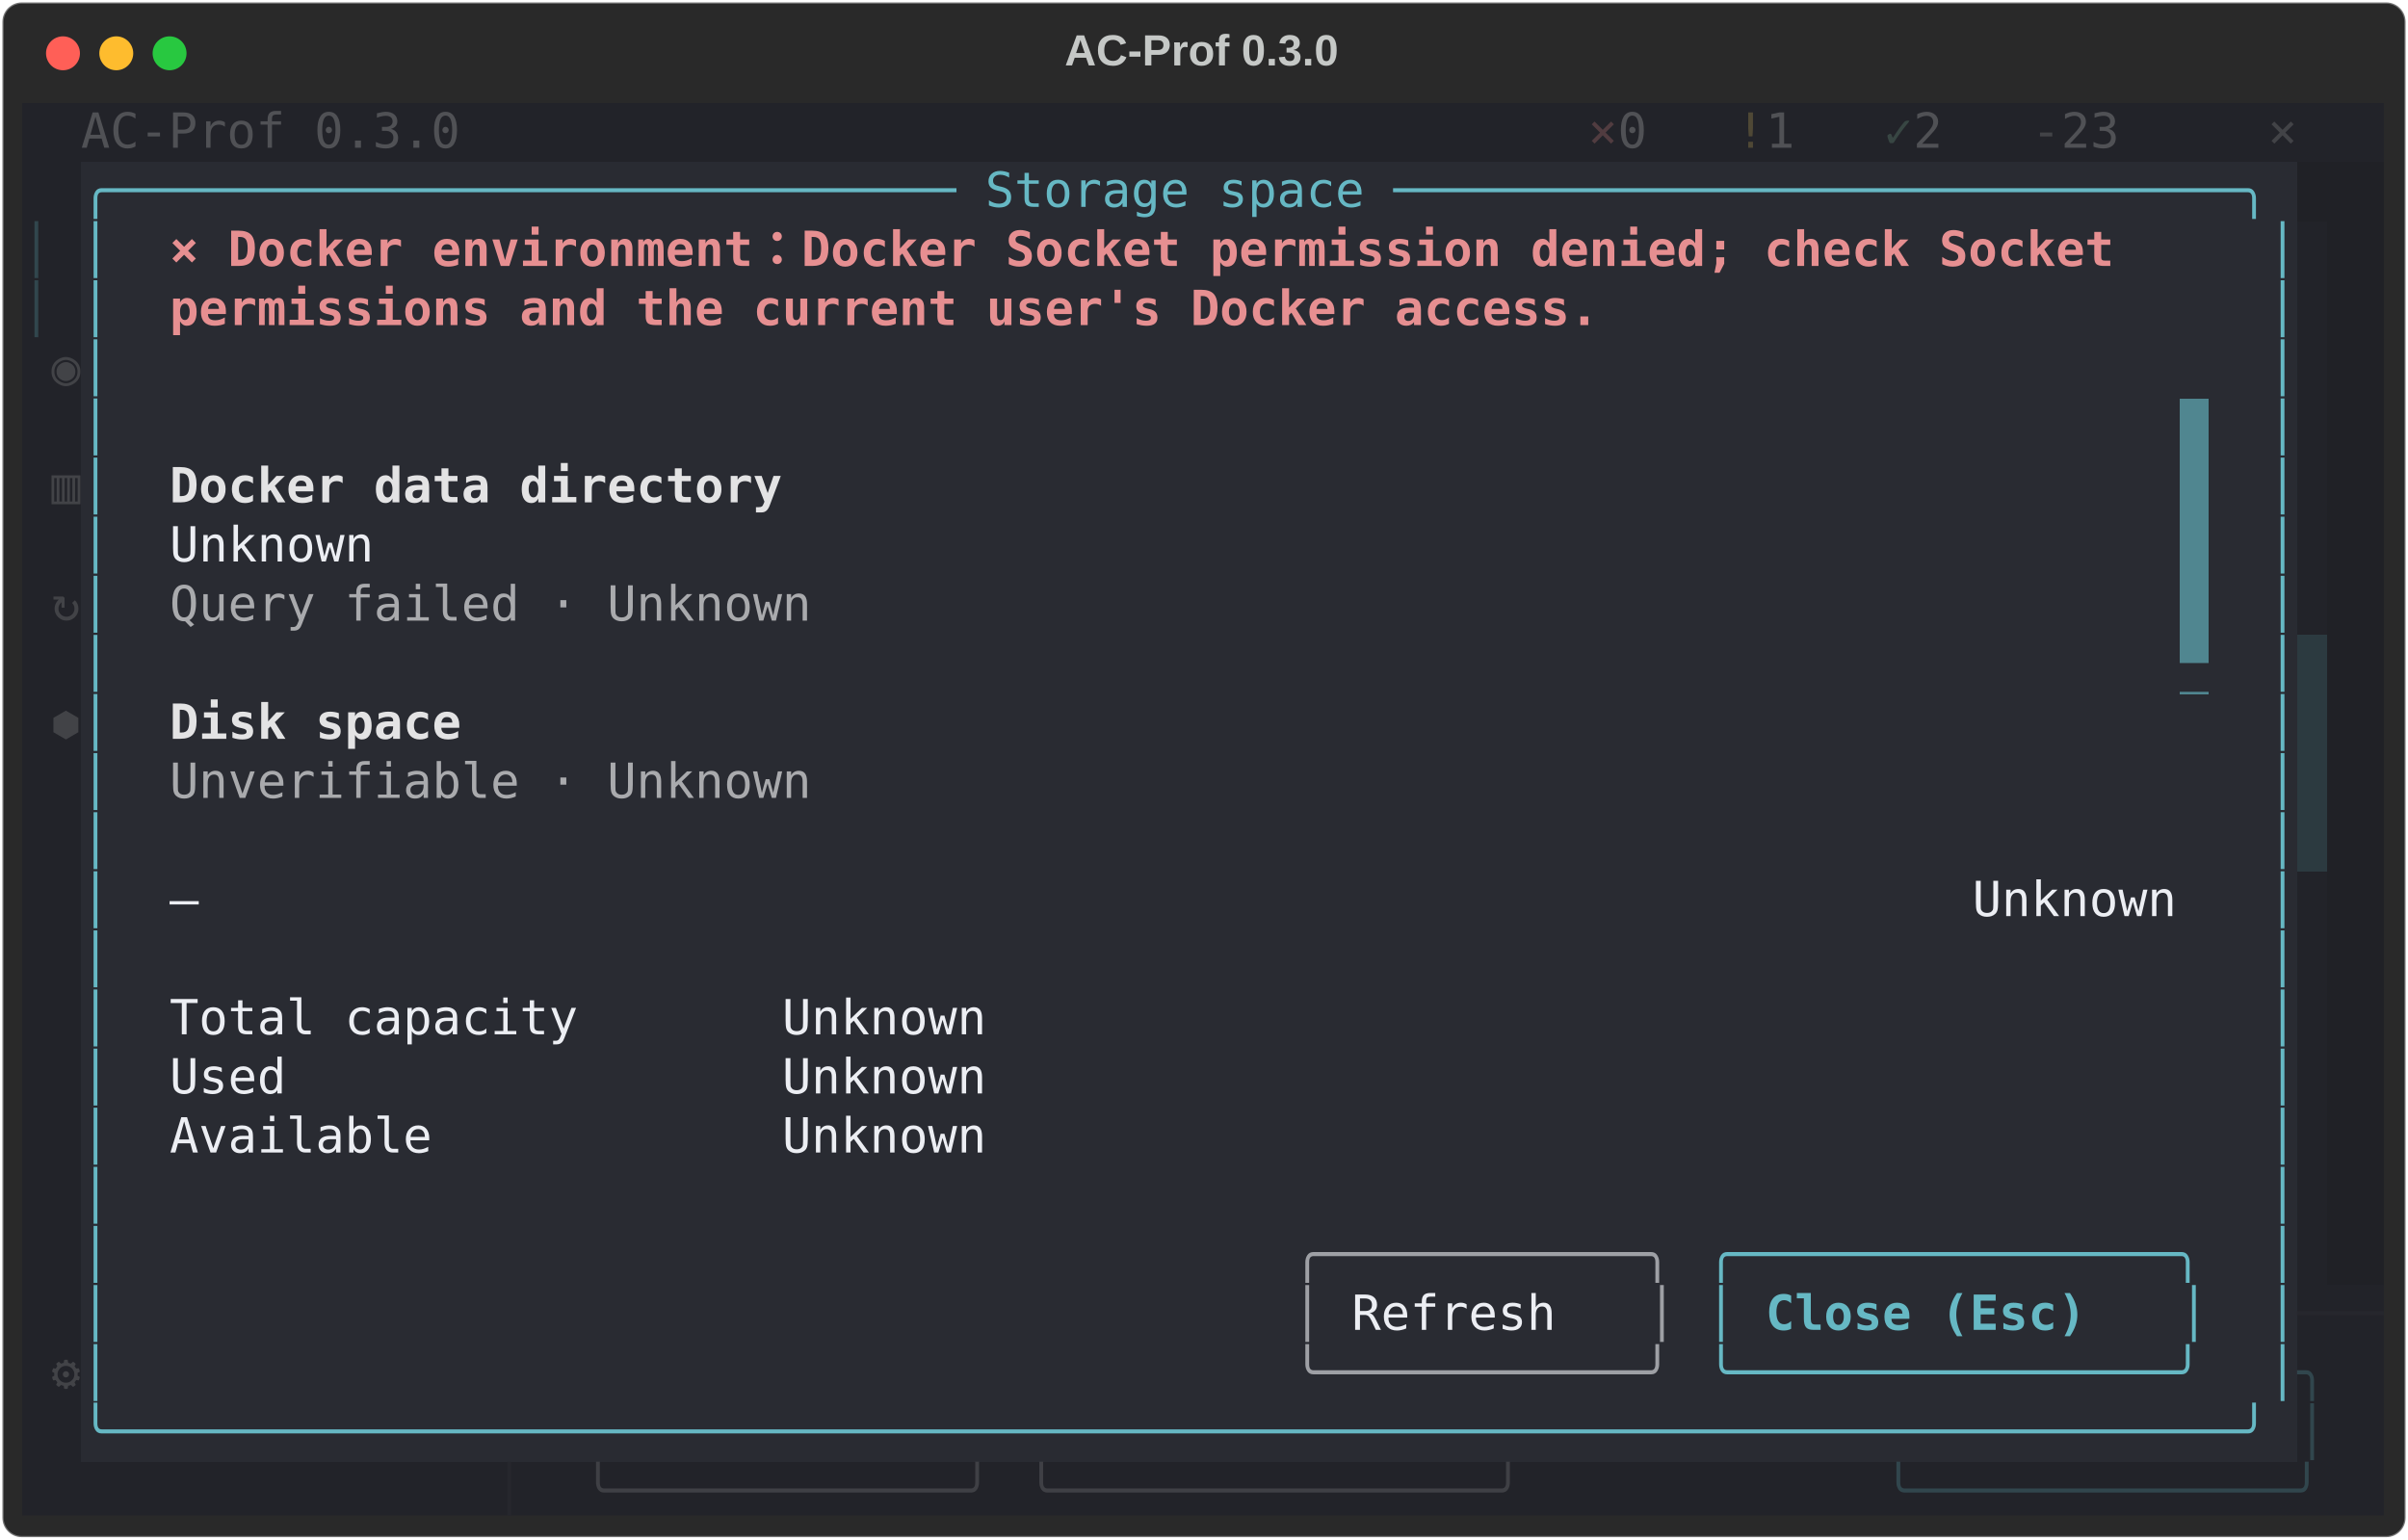
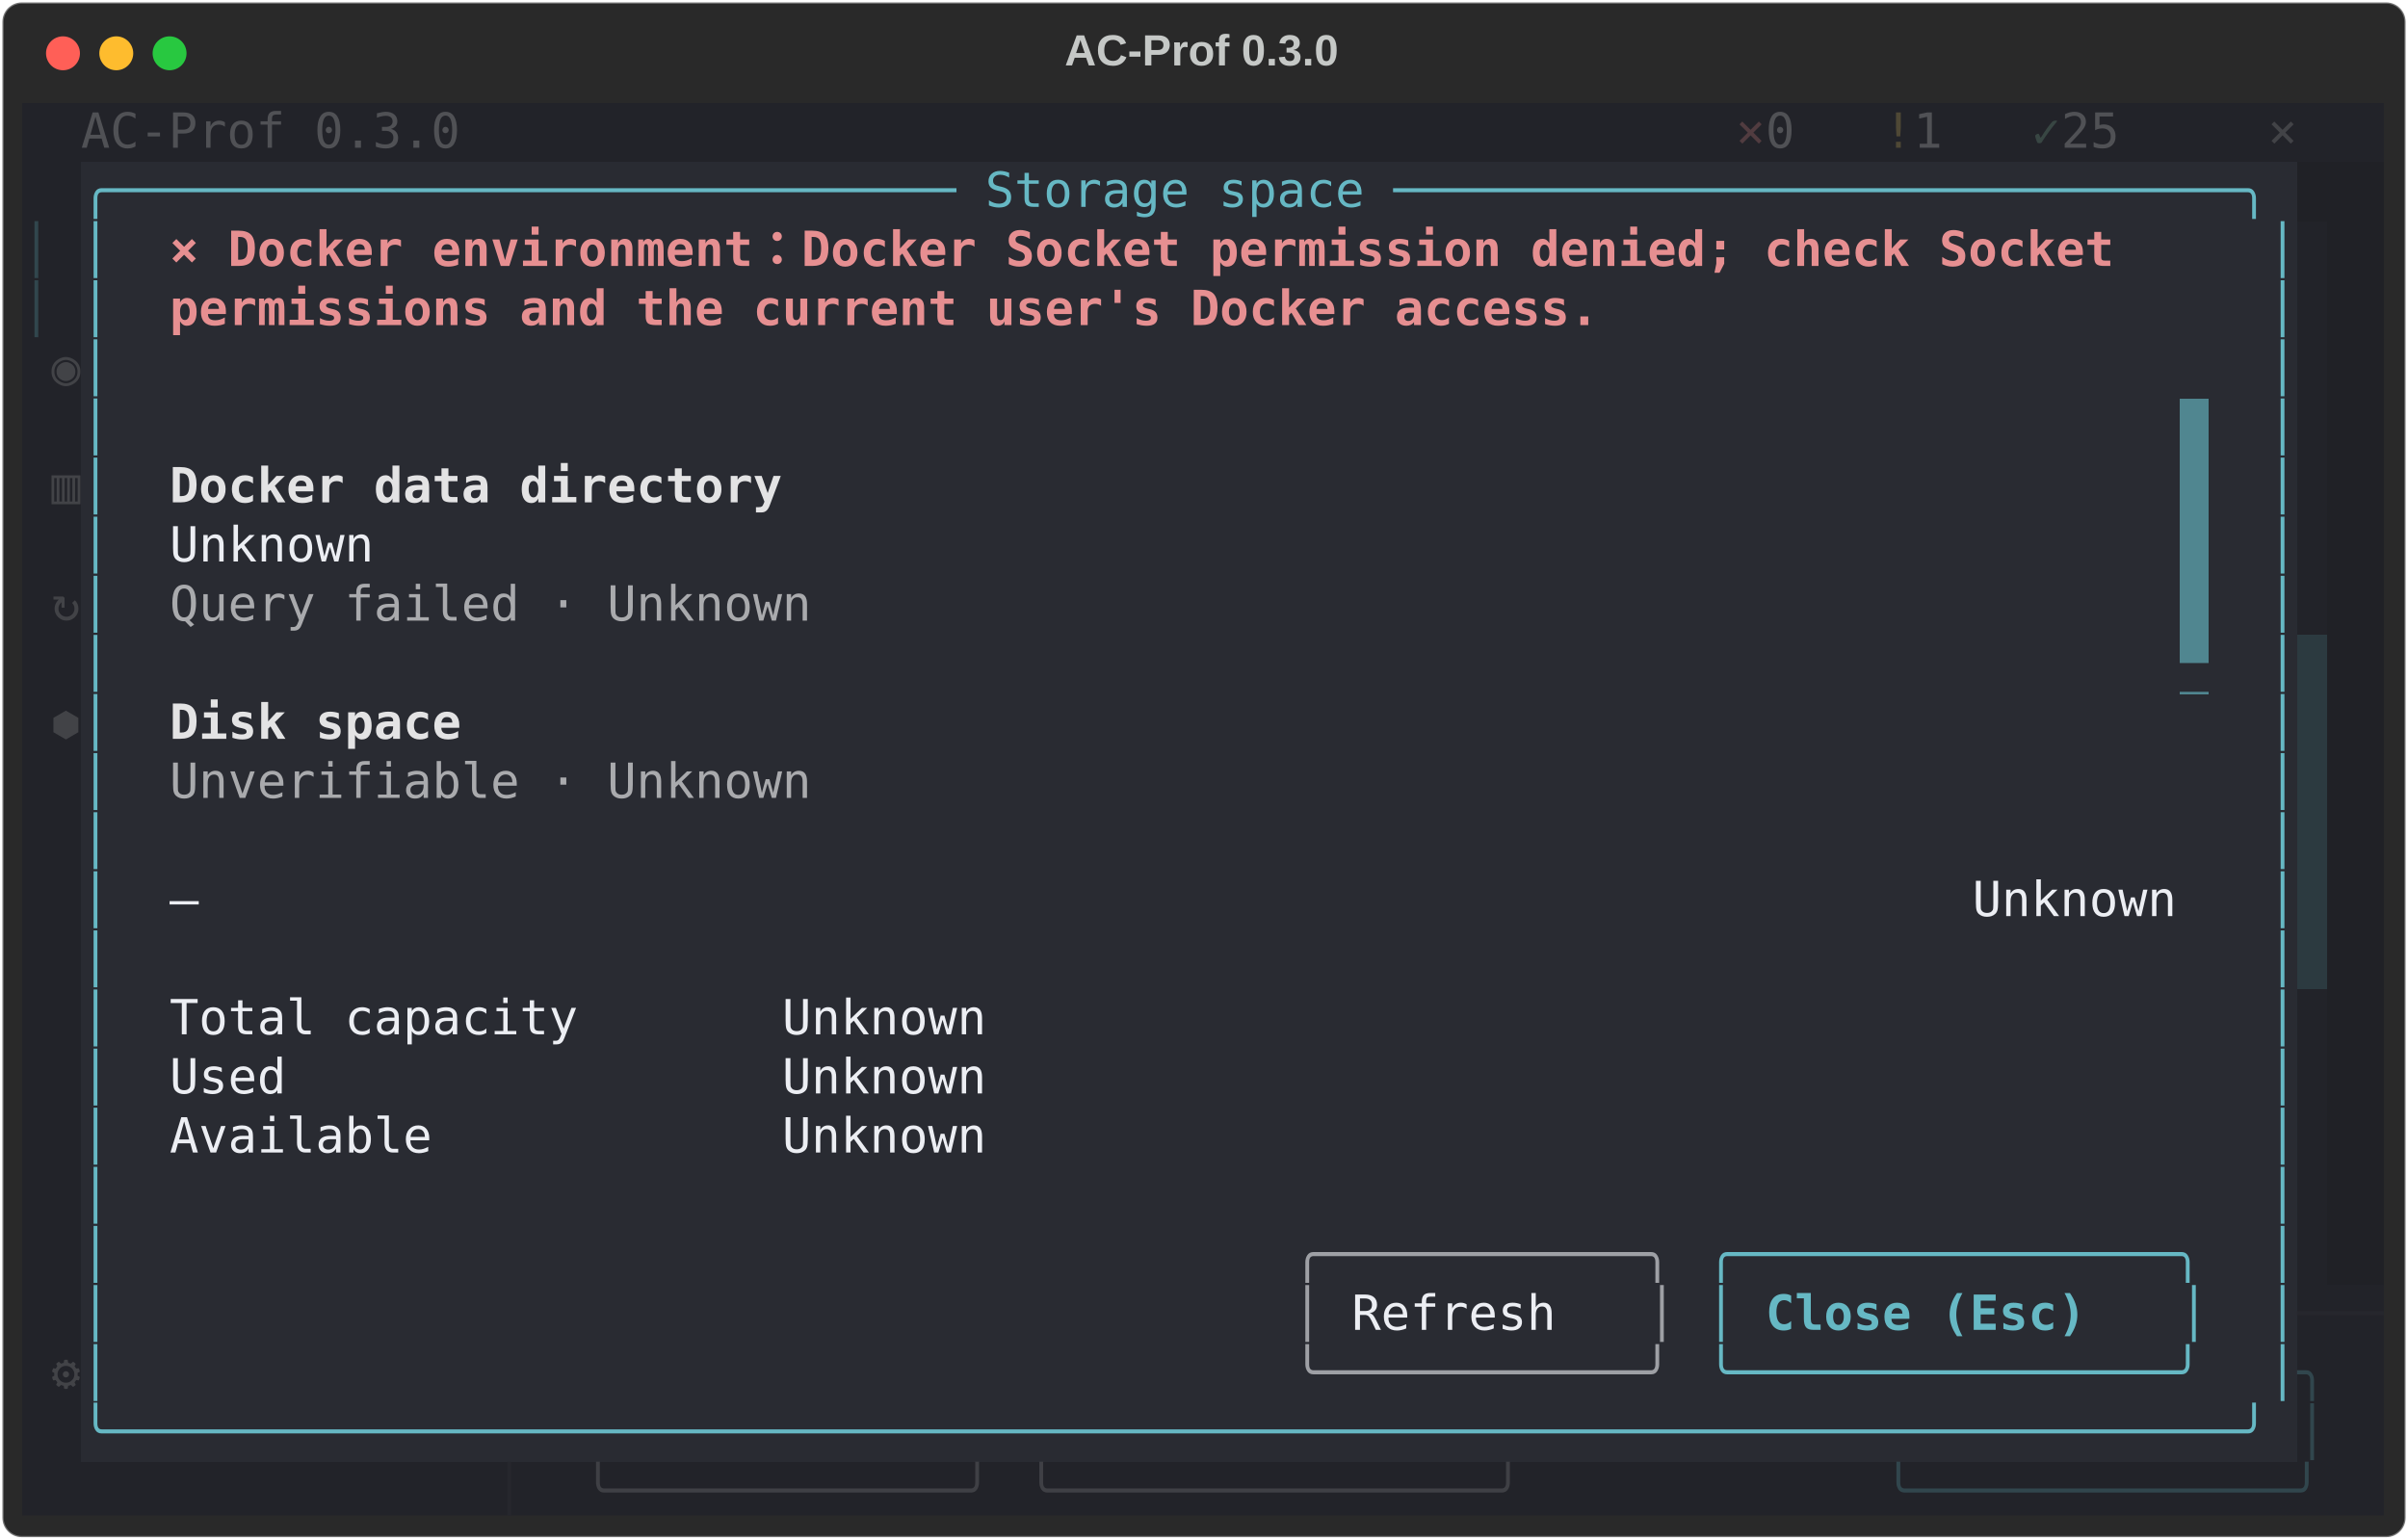
<svg xmlns="http://www.w3.org/2000/svg" class="rich-terminal" viewBox="0 0 994 635.6">
  <style>

    @font-face {
        font-family: "Fira Code";
        src: local("FiraCode-Regular"),
                url("https://cdnjs.cloudflare.com/ajax/libs/firacode/6.2.0/woff2/FiraCode-Regular.woff2") format("woff2"),
                url("https://cdnjs.cloudflare.com/ajax/libs/firacode/6.2.0/woff/FiraCode-Regular.woff") format("woff");
        font-style: normal;
        font-weight: 400;
    }
    @font-face {
        font-family: "Fira Code";
        src: local("FiraCode-Bold"),
                url("https://cdnjs.cloudflare.com/ajax/libs/firacode/6.2.0/woff2/FiraCode-Bold.woff2") format("woff2"),
                url("https://cdnjs.cloudflare.com/ajax/libs/firacode/6.2.0/woff/FiraCode-Bold.woff") format("woff");
        font-style: bold;
        font-weight: 700;
    }

    .terminal-matrix {
        font-family: Fira Code, monospace;
        font-size: 20px;
        line-height: 24.4px;
        font-variant-east-asian: full-width;
    }

    .terminal-title {
        font-size: 18px;
        font-weight: bold;
        font-family: arial;
    }

    .terminal-r1 { fill: #eceef3 }
.terminal-r2 { fill: #505155 }
.terminal-r3 { fill: #513c40 }
.terminal-r4 { fill: #4f4835 }
.terminal-r5 { fill: #384643 }
.terminal-r6 { fill: #424347 }
.terminal-r7 { fill: #c5c8c6 }
.terminal-r8 { fill: #66b8c4 }
.terminal-r9 { fill: #31464d }
.terminal-r10 { fill: #31464d;font-weight: bold }
.terminal-r11 { fill: #e68f91;font-weight: bold }
.terminal-r12 { fill: #222329 }
.terminal-r13 { fill: #292b32 }
.terminal-r14 { fill: #e3e3e4;font-weight: bold }
.terminal-r15 { fill: #a9aaad }
.terminal-r16 { fill: #535459 }
.terminal-r17 { fill: #9ea0a5 }
.terminal-r18 { fill: #66b8c4;font-weight: bold }
.terminal-r19 { fill: #26272d }
.terminal-r20 { fill: #3f4045 }
    </style>
  <defs>
    <clipPath id="terminal-clip-terminal">
      <rect x="0" y="0" width="975.0" height="584.6" />
    </clipPath>
    <clipPath id="terminal-line-0">
      <rect x="0" y="1.5" width="976" height="24.65" />
    </clipPath>
    <clipPath id="terminal-line-1">
      <rect x="0" y="25.9" width="976" height="24.65" />
    </clipPath>
    <clipPath id="terminal-line-2">
      <rect x="0" y="50.3" width="976" height="24.65" />
    </clipPath>
    <clipPath id="terminal-line-3">
      <rect x="0" y="74.7" width="976" height="24.65" />
    </clipPath>
    <clipPath id="terminal-line-4">
      <rect x="0" y="99.1" width="976" height="24.65" />
    </clipPath>
    <clipPath id="terminal-line-5">
      <rect x="0" y="123.5" width="976" height="24.65" />
    </clipPath>
    <clipPath id="terminal-line-6">
      <rect x="0" y="147.9" width="976" height="24.65" />
    </clipPath>
    <clipPath id="terminal-line-7">
      <rect x="0" y="172.3" width="976" height="24.65" />
    </clipPath>
    <clipPath id="terminal-line-8">
      <rect x="0" y="196.7" width="976" height="24.65" />
    </clipPath>
    <clipPath id="terminal-line-9">
      <rect x="0" y="221.1" width="976" height="24.65" />
    </clipPath>
    <clipPath id="terminal-line-10">
      <rect x="0" y="245.5" width="976" height="24.65" />
    </clipPath>
    <clipPath id="terminal-line-11">
      <rect x="0" y="269.9" width="976" height="24.65" />
    </clipPath>
    <clipPath id="terminal-line-12">
      <rect x="0" y="294.3" width="976" height="24.65" />
    </clipPath>
    <clipPath id="terminal-line-13">
      <rect x="0" y="318.7" width="976" height="24.65" />
    </clipPath>
    <clipPath id="terminal-line-14">
      <rect x="0" y="343.1" width="976" height="24.65" />
    </clipPath>
    <clipPath id="terminal-line-15">
      <rect x="0" y="367.5" width="976" height="24.65" />
    </clipPath>
    <clipPath id="terminal-line-16">
      <rect x="0" y="391.9" width="976" height="24.65" />
    </clipPath>
    <clipPath id="terminal-line-17">
      <rect x="0" y="416.3" width="976" height="24.65" />
    </clipPath>
    <clipPath id="terminal-line-18">
      <rect x="0" y="440.7" width="976" height="24.65" />
    </clipPath>
    <clipPath id="terminal-line-19">
      <rect x="0" y="465.1" width="976" height="24.65" />
    </clipPath>
    <clipPath id="terminal-line-20">
      <rect x="0" y="489.5" width="976" height="24.65" />
    </clipPath>
    <clipPath id="terminal-line-21">
      <rect x="0" y="513.9" width="976" height="24.65" />
    </clipPath>
    <clipPath id="terminal-line-22">
      <rect x="0" y="538.3" width="976" height="24.65" />
    </clipPath>
  </defs>
  <rect fill="#292929" stroke="rgba(255,255,255,0.35)" stroke-width="1" x="1" y="1" width="992" height="633.6" rx="8" />
  <text class="terminal-title" fill="#c5c8c6" text-anchor="middle" x="496" y="27">AC-Prof 0.3.0</text>
  <g transform="translate(26,22)">
    <circle cx="0" cy="0" r="7" fill="#ff5f57" />
    <circle cx="22" cy="0" r="7" fill="#febc2e" />
    <circle cx="44" cy="0" r="7" fill="#28c840" />
  </g>
  <g transform="translate(9, 41)" clip-path="url(#terminal-clip-terminal)">
    <rect fill="#222329" x="0" y="1.5" width="24.4" height="24.65" shape-rendering="crispEdges" />
    <rect fill="#222329" x="24.4" y="1.5" width="158.6" height="24.65" shape-rendering="crispEdges" />
-     <rect fill="#222329" x="183" y="1.5" width="427" height="24.65" shape-rendering="crispEdges" />
-     <rect fill="#222329" x="610" y="1.5" width="36.6" height="24.65" shape-rendering="crispEdges" />
-     <rect fill="#222329" x="646.6" y="1.5" width="12.2" height="24.65" shape-rendering="crispEdges" />
-     <rect fill="#222329" x="658.8" y="1.5" width="24.4" height="24.65" shape-rendering="crispEdges" />
-     <rect fill="#222329" x="683.2" y="1.5" width="24.4" height="24.65" shape-rendering="crispEdges" />
+     <rect fill="#222329" x="183" y="1.5" width="488" height="24.65" shape-rendering="crispEdges" />
+     <rect fill="#222329" x="671" y="1.5" width="36.6" height="24.65" shape-rendering="crispEdges" />
    <rect fill="#222329" x="707.6" y="1.5" width="12.2" height="24.65" shape-rendering="crispEdges" />
    <rect fill="#222329" x="719.8" y="1.5" width="24.4" height="24.65" shape-rendering="crispEdges" />
    <rect fill="#222329" x="744.2" y="1.5" width="24.4" height="24.65" shape-rendering="crispEdges" />
    <rect fill="#222329" x="768.6" y="1.5" width="12.2" height="24.65" shape-rendering="crispEdges" />
    <rect fill="#222329" x="780.8" y="1.5" width="24.4" height="24.65" shape-rendering="crispEdges" />
    <rect fill="#222329" x="805.2" y="1.5" width="24.4" height="24.65" shape-rendering="crispEdges" />
    <rect fill="#222329" x="829.6" y="1.5" width="12.2" height="24.65" shape-rendering="crispEdges" />
    <rect fill="#222329" x="841.8" y="1.5" width="36.6" height="24.65" shape-rendering="crispEdges" />
    <rect fill="#222329" x="878.4" y="1.5" width="48.8" height="24.65" shape-rendering="crispEdges" />
    <rect fill="#222329" x="927.2" y="1.5" width="36.6" height="24.65" shape-rendering="crispEdges" />
    <rect fill="#222329" x="963.8" y="1.5" width="12.2" height="24.65" shape-rendering="crispEdges" />
    <rect fill="#222329" x="0" y="25.9" width="24.4" height="24.65" shape-rendering="crispEdges" />
    <rect fill="#292b32" x="24.4" y="25.9" width="915" height="24.65" shape-rendering="crispEdges" />
    <rect fill="#202126" x="939.4" y="25.9" width="36.6" height="24.65" shape-rendering="crispEdges" />
    <rect fill="#222329" x="0" y="50.3" width="12.2" height="24.65" shape-rendering="crispEdges" />
    <rect fill="#222329" x="12.2" y="50.3" width="12.2" height="24.65" shape-rendering="crispEdges" />
    <rect fill="#292b32" x="24.4" y="50.3" width="12.2" height="24.65" shape-rendering="crispEdges" />
    <rect fill="#292b32" x="36.6" y="50.3" width="24.4" height="24.65" shape-rendering="crispEdges" />
    <rect fill="#292b32" x="61" y="50.3" width="817.4" height="24.65" shape-rendering="crispEdges" />
    <rect fill="#292b32" x="878.4" y="50.3" width="48.8" height="24.65" shape-rendering="crispEdges" />
    <rect fill="#292b32" x="927.2" y="50.3" width="12.2" height="24.65" shape-rendering="crispEdges" />
    <rect fill="#222329" x="939.4" y="50.3" width="12.2" height="24.65" shape-rendering="crispEdges" />
    <rect fill="#202126" x="951.6" y="50.3" width="24.4" height="24.65" shape-rendering="crispEdges" />
    <rect fill="#222329" x="0" y="74.7" width="12.2" height="24.65" shape-rendering="crispEdges" />
    <rect fill="#222329" x="12.2" y="74.7" width="12.2" height="24.65" shape-rendering="crispEdges" />
    <rect fill="#292b32" x="24.4" y="74.7" width="12.2" height="24.65" shape-rendering="crispEdges" />
    <rect fill="#292b32" x="36.6" y="74.7" width="24.4" height="24.65" shape-rendering="crispEdges" />
    <rect fill="#292b32" x="61" y="74.7" width="597.8" height="24.65" shape-rendering="crispEdges" />
    <rect fill="#292b32" x="658.8" y="74.7" width="268.4" height="24.65" shape-rendering="crispEdges" />
    <rect fill="#292b32" x="927.2" y="74.7" width="12.2" height="24.65" shape-rendering="crispEdges" />
    <rect fill="#222329" x="939.4" y="74.7" width="12.2" height="24.65" shape-rendering="crispEdges" />
    <rect fill="#202126" x="951.6" y="74.7" width="24.4" height="24.65" shape-rendering="crispEdges" />
    <rect fill="#222329" x="0" y="99.1" width="12.2" height="24.65" shape-rendering="crispEdges" />
    <rect fill="#222329" x="12.2" y="99.1" width="12.2" height="24.65" shape-rendering="crispEdges" />
    <rect fill="#292b32" x="24.4" y="99.1" width="12.2" height="24.65" shape-rendering="crispEdges" />
    <rect fill="#292b32" x="36.6" y="99.1" width="890.6" height="24.65" shape-rendering="crispEdges" />
    <rect fill="#292b32" x="927.2" y="99.1" width="12.2" height="24.65" shape-rendering="crispEdges" />
    <rect fill="#222329" x="939.4" y="99.1" width="12.2" height="24.65" shape-rendering="crispEdges" />
    <rect fill="#202126" x="951.6" y="99.1" width="24.4" height="24.65" shape-rendering="crispEdges" />
    <rect fill="#222329" x="0" y="123.5" width="12.2" height="24.65" shape-rendering="crispEdges" />
    <rect fill="#222329" x="12.2" y="123.5" width="12.2" height="24.65" shape-rendering="crispEdges" />
    <rect fill="#292b32" x="24.4" y="123.5" width="12.2" height="24.65" shape-rendering="crispEdges" />
    <rect fill="#292b32" x="36.6" y="123.5" width="854" height="24.65" shape-rendering="crispEdges" />
    <rect fill="#508690" x="890.6" y="123.5" width="12.2" height="24.65" shape-rendering="crispEdges" />
    <rect fill="#292b32" x="902.8" y="123.5" width="24.4" height="24.65" shape-rendering="crispEdges" />
    <rect fill="#292b32" x="927.2" y="123.5" width="12.2" height="24.65" shape-rendering="crispEdges" />
    <rect fill="#222329" x="939.4" y="123.5" width="12.2" height="24.65" shape-rendering="crispEdges" />
    <rect fill="#202126" x="951.6" y="123.5" width="24.4" height="24.65" shape-rendering="crispEdges" />
    <rect fill="#222329" x="0" y="147.9" width="12.2" height="24.65" shape-rendering="crispEdges" />
    <rect fill="#222329" x="12.2" y="147.9" width="12.2" height="24.65" shape-rendering="crispEdges" />
    <rect fill="#292b32" x="24.4" y="147.9" width="12.2" height="24.65" shape-rendering="crispEdges" />
    <rect fill="#292b32" x="36.6" y="147.9" width="24.4" height="24.65" shape-rendering="crispEdges" />
    <rect fill="#292b32" x="61" y="147.9" width="256.2" height="24.65" shape-rendering="crispEdges" />
    <rect fill="#292b32" x="317.2" y="147.9" width="573.4" height="24.65" shape-rendering="crispEdges" />
    <rect fill="#508690" x="890.6" y="147.9" width="12.2" height="24.65" shape-rendering="crispEdges" />
    <rect fill="#292b32" x="902.8" y="147.9" width="24.4" height="24.65" shape-rendering="crispEdges" />
    <rect fill="#292b32" x="927.2" y="147.9" width="12.2" height="24.65" shape-rendering="crispEdges" />
    <rect fill="#222329" x="939.4" y="147.9" width="12.2" height="24.65" shape-rendering="crispEdges" />
    <rect fill="#202126" x="951.6" y="147.9" width="24.4" height="24.65" shape-rendering="crispEdges" />
    <rect fill="#222329" x="0" y="172.3" width="12.2" height="24.65" shape-rendering="crispEdges" />
    <rect fill="#222329" x="12.2" y="172.3" width="12.2" height="24.65" shape-rendering="crispEdges" />
    <rect fill="#292b32" x="24.4" y="172.3" width="12.2" height="24.65" shape-rendering="crispEdges" />
    <rect fill="#292b32" x="36.6" y="172.3" width="24.4" height="24.65" shape-rendering="crispEdges" />
    <rect fill="#292b32" x="61" y="172.3" width="85.4" height="24.65" shape-rendering="crispEdges" />
    <rect fill="#292b32" x="146.4" y="172.3" width="744.2" height="24.65" shape-rendering="crispEdges" />
    <rect fill="#508690" x="890.6" y="172.3" width="12.2" height="24.65" shape-rendering="crispEdges" />
    <rect fill="#292b32" x="902.8" y="172.3" width="24.4" height="24.65" shape-rendering="crispEdges" />
    <rect fill="#292b32" x="927.2" y="172.3" width="12.2" height="24.65" shape-rendering="crispEdges" />
    <rect fill="#222329" x="939.4" y="172.3" width="12.2" height="24.65" shape-rendering="crispEdges" />
    <rect fill="#202126" x="951.6" y="172.3" width="24.4" height="24.65" shape-rendering="crispEdges" />
    <rect fill="#222329" x="0" y="196.7" width="12.2" height="24.65" shape-rendering="crispEdges" />
    <rect fill="#222329" x="12.2" y="196.7" width="12.2" height="24.65" shape-rendering="crispEdges" />
    <rect fill="#292b32" x="24.4" y="196.7" width="12.2" height="24.65" shape-rendering="crispEdges" />
    <rect fill="#292b32" x="36.6" y="196.7" width="24.4" height="24.65" shape-rendering="crispEdges" />
    <rect fill="#292b32" x="61" y="196.7" width="268.4" height="24.65" shape-rendering="crispEdges" />
    <rect fill="#292b32" x="329.4" y="196.7" width="561.2" height="24.65" shape-rendering="crispEdges" />
    <rect fill="#508690" x="890.6" y="196.7" width="12.2" height="24.65" shape-rendering="crispEdges" />
    <rect fill="#292b32" x="902.8" y="196.7" width="24.4" height="24.65" shape-rendering="crispEdges" />
    <rect fill="#292b32" x="927.2" y="196.7" width="12.2" height="24.65" shape-rendering="crispEdges" />
    <rect fill="#222329" x="939.4" y="196.7" width="12.2" height="24.65" shape-rendering="crispEdges" />
    <rect fill="#202126" x="951.6" y="196.7" width="24.4" height="24.65" shape-rendering="crispEdges" />
    <rect fill="#222329" x="0" y="221.1" width="12.2" height="24.65" shape-rendering="crispEdges" />
    <rect fill="#222329" x="12.2" y="221.1" width="12.2" height="24.65" shape-rendering="crispEdges" />
    <rect fill="#292b32" x="24.4" y="221.1" width="12.2" height="24.65" shape-rendering="crispEdges" />
    <rect fill="#292b32" x="36.6" y="221.1" width="854" height="24.65" shape-rendering="crispEdges" />
    <rect fill="#508690" x="890.6" y="221.1" width="12.2" height="24.65" shape-rendering="crispEdges" />
    <rect fill="#292b32" x="902.8" y="221.1" width="24.4" height="24.65" shape-rendering="crispEdges" />
    <rect fill="#292b32" x="927.2" y="221.1" width="12.2" height="24.65" shape-rendering="crispEdges" />
    <rect fill="#2c3a40" x="939.4" y="221.1" width="12.2" height="24.65" shape-rendering="crispEdges" />
    <rect fill="#202126" x="951.6" y="221.1" width="24.4" height="24.65" shape-rendering="crispEdges" />
    <rect fill="#222329" x="0" y="245.5" width="12.2" height="24.65" shape-rendering="crispEdges" />
    <rect fill="#222329" x="12.2" y="245.5" width="12.2" height="24.65" shape-rendering="crispEdges" />
    <rect fill="#292b32" x="24.4" y="245.5" width="12.2" height="24.65" shape-rendering="crispEdges" />
    <rect fill="#292b32" x="36.6" y="245.5" width="24.4" height="24.65" shape-rendering="crispEdges" />
    <rect fill="#292b32" x="61" y="245.5" width="122" height="24.65" shape-rendering="crispEdges" />
    <rect fill="#292b32" x="183" y="245.5" width="707.6" height="24.65" shape-rendering="crispEdges" />
    <rect fill="#292b32" x="890.6" y="245.5" width="12.2" height="24.65" shape-rendering="crispEdges" />
    <rect fill="#292b32" x="902.8" y="245.5" width="24.4" height="24.65" shape-rendering="crispEdges" />
    <rect fill="#292b32" x="927.2" y="245.5" width="12.2" height="24.65" shape-rendering="crispEdges" />
    <rect fill="#2c3a40" x="939.4" y="245.5" width="12.2" height="24.65" shape-rendering="crispEdges" />
    <rect fill="#202126" x="951.6" y="245.5" width="24.4" height="24.65" shape-rendering="crispEdges" />
    <rect fill="#222329" x="0" y="269.9" width="12.2" height="24.65" shape-rendering="crispEdges" />
    <rect fill="#222329" x="12.2" y="269.9" width="12.2" height="24.65" shape-rendering="crispEdges" />
    <rect fill="#292b32" x="24.4" y="269.9" width="12.2" height="24.65" shape-rendering="crispEdges" />
    <rect fill="#292b32" x="36.6" y="269.9" width="24.4" height="24.65" shape-rendering="crispEdges" />
    <rect fill="#292b32" x="61" y="269.9" width="268.4" height="24.65" shape-rendering="crispEdges" />
    <rect fill="#292b32" x="329.4" y="269.9" width="561.2" height="24.65" shape-rendering="crispEdges" />
    <rect fill="#292b32" x="890.6" y="269.9" width="12.2" height="24.65" shape-rendering="crispEdges" />
    <rect fill="#292b32" x="902.8" y="269.9" width="24.4" height="24.65" shape-rendering="crispEdges" />
    <rect fill="#292b32" x="927.2" y="269.9" width="12.2" height="24.65" shape-rendering="crispEdges" />
    <rect fill="#2c3a40" x="939.4" y="269.9" width="12.2" height="24.65" shape-rendering="crispEdges" />
    <rect fill="#202126" x="951.6" y="269.9" width="24.4" height="24.65" shape-rendering="crispEdges" />
    <rect fill="#222329" x="0" y="294.3" width="24.4" height="24.65" shape-rendering="crispEdges" />
    <rect fill="#292b32" x="24.4" y="294.3" width="12.2" height="24.65" shape-rendering="crispEdges" />
    <rect fill="#292b32" x="36.6" y="294.3" width="854" height="24.65" shape-rendering="crispEdges" />
    <rect fill="#292b32" x="890.6" y="294.3" width="12.2" height="24.65" shape-rendering="crispEdges" />
    <rect fill="#292b32" x="902.8" y="294.3" width="24.4" height="24.65" shape-rendering="crispEdges" />
    <rect fill="#292b32" x="927.2" y="294.3" width="12.2" height="24.65" shape-rendering="crispEdges" />
    <rect fill="#2c3a40" x="939.4" y="294.3" width="12.2" height="24.65" shape-rendering="crispEdges" />
    <rect fill="#202126" x="951.6" y="294.3" width="24.4" height="24.65" shape-rendering="crispEdges" />
    <rect fill="#222329" x="0" y="318.7" width="24.4" height="24.65" shape-rendering="crispEdges" />
    <rect fill="#292b32" x="24.4" y="318.7" width="12.2" height="24.65" shape-rendering="crispEdges" />
    <rect fill="#292b32" x="36.6" y="318.7" width="24.4" height="24.65" shape-rendering="crispEdges" />
    <rect fill="#292b32" x="61" y="318.7" width="12.2" height="24.65" shape-rendering="crispEdges" />
    <rect fill="#292b32" x="73.2" y="318.7" width="732" height="24.65" shape-rendering="crispEdges" />
    <rect fill="#292b32" x="805.2" y="318.7" width="85.4" height="24.65" shape-rendering="crispEdges" />
    <rect fill="#292b32" x="890.6" y="318.7" width="12.2" height="24.65" shape-rendering="crispEdges" />
    <rect fill="#292b32" x="902.8" y="318.7" width="24.4" height="24.65" shape-rendering="crispEdges" />
    <rect fill="#292b32" x="927.2" y="318.7" width="12.2" height="24.65" shape-rendering="crispEdges" />
-     <rect fill="#222329" x="939.4" y="318.7" width="12.2" height="24.65" shape-rendering="crispEdges" />
+     <rect fill="#2c3a40" x="939.4" y="318.7" width="12.2" height="24.65" shape-rendering="crispEdges" />
    <rect fill="#202126" x="951.6" y="318.7" width="24.4" height="24.65" shape-rendering="crispEdges" />
    <rect fill="#222329" x="0" y="343.1" width="24.4" height="24.65" shape-rendering="crispEdges" />
    <rect fill="#292b32" x="24.4" y="343.1" width="12.2" height="24.65" shape-rendering="crispEdges" />
    <rect fill="#292b32" x="36.6" y="343.1" width="854" height="24.65" shape-rendering="crispEdges" />
    <rect fill="#292b32" x="890.6" y="343.1" width="12.2" height="24.65" shape-rendering="crispEdges" />
    <rect fill="#292b32" x="902.8" y="343.1" width="24.4" height="24.65" shape-rendering="crispEdges" />
    <rect fill="#292b32" x="927.2" y="343.1" width="12.2" height="24.65" shape-rendering="crispEdges" />
-     <rect fill="#222329" x="939.4" y="343.1" width="12.2" height="24.65" shape-rendering="crispEdges" />
+     <rect fill="#2c3a40" x="939.4" y="343.1" width="12.2" height="24.65" shape-rendering="crispEdges" />
    <rect fill="#202126" x="951.6" y="343.1" width="24.4" height="24.65" shape-rendering="crispEdges" />
    <rect fill="#222329" x="0" y="367.5" width="24.4" height="24.65" shape-rendering="crispEdges" />
    <rect fill="#292b32" x="24.4" y="367.5" width="12.2" height="24.65" shape-rendering="crispEdges" />
    <rect fill="#292b32" x="36.6" y="367.5" width="24.4" height="24.65" shape-rendering="crispEdges" />
    <rect fill="#292b32" x="61" y="367.5" width="341.6" height="24.65" shape-rendering="crispEdges" />
    <rect fill="#292b32" x="402.6" y="367.5" width="488" height="24.65" shape-rendering="crispEdges" />
    <rect fill="#292b32" x="890.6" y="367.5" width="12.2" height="24.65" shape-rendering="crispEdges" />
    <rect fill="#292b32" x="902.8" y="367.5" width="24.4" height="24.65" shape-rendering="crispEdges" />
    <rect fill="#292b32" x="927.2" y="367.5" width="12.2" height="24.65" shape-rendering="crispEdges" />
    <rect fill="#222329" x="939.4" y="367.5" width="12.2" height="24.65" shape-rendering="crispEdges" />
    <rect fill="#202126" x="951.6" y="367.5" width="24.4" height="24.65" shape-rendering="crispEdges" />
    <rect fill="#222329" x="0" y="391.9" width="24.4" height="24.65" shape-rendering="crispEdges" />
    <rect fill="#292b32" x="24.4" y="391.9" width="12.2" height="24.65" shape-rendering="crispEdges" />
    <rect fill="#292b32" x="36.6" y="391.9" width="24.4" height="24.65" shape-rendering="crispEdges" />
    <rect fill="#292b32" x="61" y="391.9" width="341.6" height="24.65" shape-rendering="crispEdges" />
    <rect fill="#292b32" x="402.6" y="391.9" width="488" height="24.65" shape-rendering="crispEdges" />
    <rect fill="#292b32" x="890.6" y="391.9" width="12.2" height="24.65" shape-rendering="crispEdges" />
    <rect fill="#292b32" x="902.8" y="391.9" width="24.4" height="24.65" shape-rendering="crispEdges" />
    <rect fill="#292b32" x="927.2" y="391.9" width="12.2" height="24.65" shape-rendering="crispEdges" />
    <rect fill="#222329" x="939.4" y="391.9" width="12.2" height="24.65" shape-rendering="crispEdges" />
    <rect fill="#202126" x="951.6" y="391.9" width="24.4" height="24.65" shape-rendering="crispEdges" />
    <rect fill="#222329" x="0" y="416.3" width="24.4" height="24.65" shape-rendering="crispEdges" />
    <rect fill="#292b32" x="24.4" y="416.3" width="12.2" height="24.65" shape-rendering="crispEdges" />
    <rect fill="#292b32" x="36.6" y="416.3" width="24.4" height="24.65" shape-rendering="crispEdges" />
    <rect fill="#292b32" x="61" y="416.3" width="341.6" height="24.65" shape-rendering="crispEdges" />
    <rect fill="#292b32" x="402.6" y="416.3" width="488" height="24.65" shape-rendering="crispEdges" />
    <rect fill="#292b32" x="890.6" y="416.3" width="12.2" height="24.65" shape-rendering="crispEdges" />
    <rect fill="#292b32" x="902.8" y="416.3" width="24.4" height="24.65" shape-rendering="crispEdges" />
    <rect fill="#292b32" x="927.2" y="416.3" width="12.2" height="24.65" shape-rendering="crispEdges" />
    <rect fill="#222329" x="939.4" y="416.3" width="12.2" height="24.65" shape-rendering="crispEdges" />
    <rect fill="#202126" x="951.6" y="416.3" width="24.4" height="24.65" shape-rendering="crispEdges" />
    <rect fill="#222329" x="0" y="440.7" width="24.4" height="24.65" shape-rendering="crispEdges" />
    <rect fill="#292b32" x="24.4" y="440.7" width="12.2" height="24.65" shape-rendering="crispEdges" />
    <rect fill="#292b32" x="36.6" y="440.7" width="890.6" height="24.65" shape-rendering="crispEdges" />
    <rect fill="#292b32" x="927.2" y="440.7" width="12.2" height="24.65" shape-rendering="crispEdges" />
    <rect fill="#222329" x="939.4" y="440.7" width="12.2" height="24.65" shape-rendering="crispEdges" />
    <rect fill="#202126" x="951.6" y="440.7" width="24.4" height="24.65" shape-rendering="crispEdges" />
    <rect fill="#222329" x="0" y="465.1" width="24.4" height="24.65" shape-rendering="crispEdges" />
    <rect fill="#292b32" x="24.4" y="465.1" width="12.2" height="24.65" shape-rendering="crispEdges" />
    <rect fill="#292b32" x="36.6" y="465.1" width="488" height="24.65" shape-rendering="crispEdges" />
    <rect fill="#292b32" x="524.6" y="465.1" width="158.6" height="24.65" shape-rendering="crispEdges" />
    <rect fill="#292b32" x="683.2" y="465.1" width="12.2" height="24.65" shape-rendering="crispEdges" />
    <rect fill="#292b32" x="695.4" y="465.1" width="207.4" height="24.65" shape-rendering="crispEdges" />
    <rect fill="#292b32" x="902.8" y="465.1" width="24.4" height="24.65" shape-rendering="crispEdges" />
    <rect fill="#292b32" x="927.2" y="465.1" width="12.2" height="24.65" shape-rendering="crispEdges" />
    <rect fill="#222329" x="939.4" y="465.1" width="12.2" height="24.65" shape-rendering="crispEdges" />
    <rect fill="#202126" x="951.6" y="465.1" width="24.4" height="24.65" shape-rendering="crispEdges" />
    <rect fill="#222329" x="0" y="489.5" width="24.4" height="24.65" shape-rendering="crispEdges" />
    <rect fill="#292b32" x="24.4" y="489.5" width="12.2" height="24.65" shape-rendering="crispEdges" />
    <rect fill="#292b32" x="36.6" y="489.5" width="488" height="24.65" shape-rendering="crispEdges" />
    <rect fill="#292b32" x="524.6" y="489.5" width="12.2" height="24.65" shape-rendering="crispEdges" />
    <rect fill="#292b32" x="536.8" y="489.5" width="12.2" height="24.65" shape-rendering="crispEdges" />
    <rect fill="#292b32" x="549" y="489.5" width="109.8" height="24.65" shape-rendering="crispEdges" />
    <rect fill="#292b32" x="658.8" y="489.5" width="12.2" height="24.65" shape-rendering="crispEdges" />
    <rect fill="#292b32" x="671" y="489.5" width="12.2" height="24.65" shape-rendering="crispEdges" />
    <rect fill="#292b32" x="683.2" y="489.5" width="12.2" height="24.65" shape-rendering="crispEdges" />
    <rect fill="#292b32" x="695.4" y="489.5" width="12.2" height="24.65" shape-rendering="crispEdges" />
    <rect fill="#292b32" x="707.6" y="489.5" width="12.2" height="24.65" shape-rendering="crispEdges" />
    <rect fill="#292b32" x="719.8" y="489.5" width="158.6" height="24.65" shape-rendering="crispEdges" />
    <rect fill="#292b32" x="878.4" y="489.5" width="12.2" height="24.65" shape-rendering="crispEdges" />
    <rect fill="#292b32" x="890.6" y="489.5" width="12.2" height="24.65" shape-rendering="crispEdges" />
    <rect fill="#292b32" x="902.8" y="489.5" width="24.4" height="24.65" shape-rendering="crispEdges" />
    <rect fill="#292b32" x="927.2" y="489.5" width="12.2" height="24.65" shape-rendering="crispEdges" />
    <rect fill="#222329" x="939.4" y="489.5" width="36.6" height="24.65" shape-rendering="crispEdges" />
    <rect fill="#222329" x="0" y="513.9" width="12.2" height="24.65" shape-rendering="crispEdges" />
    <rect fill="#222329" x="12.2" y="513.9" width="12.2" height="24.65" shape-rendering="crispEdges" />
    <rect fill="#292b32" x="24.4" y="513.9" width="12.2" height="24.65" shape-rendering="crispEdges" />
    <rect fill="#292b32" x="36.6" y="513.9" width="488" height="24.65" shape-rendering="crispEdges" />
    <rect fill="#292b32" x="524.6" y="513.9" width="158.6" height="24.65" shape-rendering="crispEdges" />
    <rect fill="#292b32" x="683.2" y="513.9" width="12.2" height="24.65" shape-rendering="crispEdges" />
    <rect fill="#292b32" x="695.4" y="513.9" width="207.4" height="24.65" shape-rendering="crispEdges" />
    <rect fill="#292b32" x="902.8" y="513.9" width="24.4" height="24.65" shape-rendering="crispEdges" />
    <rect fill="#292b32" x="927.2" y="513.9" width="12.2" height="24.65" shape-rendering="crispEdges" />
    <rect fill="#222329" x="939.4" y="513.9" width="12.2" height="24.65" shape-rendering="crispEdges" />
    <rect fill="#222329" x="951.6" y="513.9" width="24.4" height="24.65" shape-rendering="crispEdges" />
    <rect fill="#222329" x="0" y="538.3" width="12.2" height="24.65" shape-rendering="crispEdges" />
    <rect fill="#222329" x="12.2" y="538.3" width="12.2" height="24.65" shape-rendering="crispEdges" />
    <rect fill="#292b32" x="24.4" y="538.3" width="915" height="24.65" shape-rendering="crispEdges" />
    <rect fill="#222329" x="939.4" y="538.3" width="12.2" height="24.65" shape-rendering="crispEdges" />
    <rect fill="#222329" x="951.6" y="538.3" width="24.4" height="24.65" shape-rendering="crispEdges" />
    <rect fill="#222329" x="0" y="562.7" width="195.2" height="24.65" shape-rendering="crispEdges" />
    <rect fill="#222329" x="195.2" y="562.7" width="12.2" height="24.65" shape-rendering="crispEdges" />
    <rect fill="#222329" x="207.4" y="562.7" width="24.4" height="24.65" shape-rendering="crispEdges" />
    <rect fill="#222329" x="231.8" y="562.7" width="170.8" height="24.65" shape-rendering="crispEdges" />
    <rect fill="#222329" x="402.6" y="562.7" width="12.2" height="24.65" shape-rendering="crispEdges" />
    <rect fill="#222329" x="414.8" y="562.7" width="207.4" height="24.65" shape-rendering="crispEdges" />
    <rect fill="#222329" x="622.2" y="562.7" width="146.4" height="24.65" shape-rendering="crispEdges" />
    <rect fill="#222329" x="768.6" y="562.7" width="183" height="24.65" shape-rendering="crispEdges" />
    <rect fill="#222329" x="951.6" y="562.7" width="24.4" height="24.65" shape-rendering="crispEdges" />
    <g class="terminal-matrix">
      <text class="terminal-r2" x="24.4" y="20" textLength="158.6" clip-path="url(#terminal-line-0)">AC-Prof 0.3.0</text>
-       <text class="terminal-r3" x="646.6" y="20" textLength="12.2" clip-path="url(#terminal-line-0)">×</text>
-       <text class="terminal-r2" x="658.8" y="20" textLength="24.4" clip-path="url(#terminal-line-0)"> 0</text>
-       <text class="terminal-r4" x="707.6" y="20" textLength="12.2" clip-path="url(#terminal-line-0)">!</text>
-       <text class="terminal-r2" x="719.8" y="20" textLength="24.4" clip-path="url(#terminal-line-0)"> 1</text>
-       <text class="terminal-r5" x="768.6" y="20" textLength="12.2" clip-path="url(#terminal-line-0)">✓</text>
-       <text class="terminal-r2" x="780.8" y="20" textLength="24.4" clip-path="url(#terminal-line-0)"> 2</text>
-       <text class="terminal-r6" x="829.6" y="20" textLength="12.2" clip-path="url(#terminal-line-0)">-</text>
-       <text class="terminal-r2" x="841.8" y="20" textLength="36.6" clip-path="url(#terminal-line-0)"> 23</text>
+       <text class="terminal-r3" x="707.6" y="20" textLength="12.2" clip-path="url(#terminal-line-0)">×</text>
+       <text class="terminal-r2" x="719.8" y="20" textLength="24.4" clip-path="url(#terminal-line-0)"> 0</text>
+       <text class="terminal-r4" x="768.6" y="20" textLength="12.2" clip-path="url(#terminal-line-0)">!</text>
+       <text class="terminal-r2" x="780.8" y="20" textLength="24.4" clip-path="url(#terminal-line-0)"> 1</text>
+       <text class="terminal-r5" x="829.6" y="20" textLength="12.2" clip-path="url(#terminal-line-0)">✓</text>
+       <text class="terminal-r2" x="841.8" y="20" textLength="36.6" clip-path="url(#terminal-line-0)"> 25</text>
      <text class="terminal-r6" x="927.2" y="20" textLength="36.6" clip-path="url(#terminal-line-0)"> × </text>
      <text class="terminal-r7" x="976" y="20" textLength="12.2" clip-path="url(#terminal-line-0)">
</text>
      <text class="terminal-r8" x="24.4" y="44.4" textLength="915" clip-path="url(#terminal-line-1)">╭───────────────────────────── Storage space ─────────────────────────────╮</text>
      <text class="terminal-r7" x="976" y="44.4" textLength="12.2" clip-path="url(#terminal-line-1)">
</text>
      <text class="terminal-r9" x="0" y="68.8" textLength="12.2" clip-path="url(#terminal-line-2)">│</text>
      <text class="terminal-r8" x="24.4" y="68.8" textLength="12.2" clip-path="url(#terminal-line-2)">│</text>
      <text class="terminal-r11" x="61" y="68.8" textLength="805.2" clip-path="url(#terminal-line-2)">× Docker environment：Docker Socket permission denied; check Socket</text>
      <text class="terminal-r8" x="927.2" y="68.8" textLength="12.2" clip-path="url(#terminal-line-2)">│</text>
      <text class="terminal-r7" x="976" y="68.8" textLength="12.2" clip-path="url(#terminal-line-2)">
</text>
      <text class="terminal-r9" x="0" y="93.2" textLength="12.2" clip-path="url(#terminal-line-3)">│</text>
      <text class="terminal-r8" x="24.4" y="93.2" textLength="12.2" clip-path="url(#terminal-line-3)">│</text>
      <text class="terminal-r11" x="61" y="93.2" textLength="597.8" clip-path="url(#terminal-line-3)">permissions and the current user's Docker access.</text>
      <text class="terminal-r8" x="927.2" y="93.2" textLength="12.2" clip-path="url(#terminal-line-3)">│</text>
      <text class="terminal-r7" x="976" y="93.2" textLength="12.2" clip-path="url(#terminal-line-3)">
</text>
      <text class="terminal-r12" x="0" y="117.6" textLength="12.2" clip-path="url(#terminal-line-4)">│</text>
      <text class="terminal-r6" x="12.2" y="117.6" textLength="12.2" clip-path="url(#terminal-line-4)">◉</text>
      <text class="terminal-r8" x="24.4" y="117.6" textLength="12.2" clip-path="url(#terminal-line-4)">│</text>
      <text class="terminal-r8" x="927.2" y="117.6" textLength="12.2" clip-path="url(#terminal-line-4)">│</text>
      <text class="terminal-r7" x="976" y="117.6" textLength="12.2" clip-path="url(#terminal-line-4)">
</text>
      <text class="terminal-r12" x="0" y="142" textLength="12.2" clip-path="url(#terminal-line-5)">│</text>
      <text class="terminal-r8" x="24.4" y="142" textLength="12.2" clip-path="url(#terminal-line-5)">│</text>
      <text class="terminal-r8" x="927.2" y="142" textLength="12.2" clip-path="url(#terminal-line-5)">│</text>
      <text class="terminal-r7" x="976" y="142" textLength="12.2" clip-path="url(#terminal-line-5)">
</text>
      <text class="terminal-r12" x="0" y="166.4" textLength="12.2" clip-path="url(#terminal-line-6)">│</text>
      <text class="terminal-r6" x="12.2" y="166.4" textLength="12.2" clip-path="url(#terminal-line-6)">▥</text>
      <text class="terminal-r8" x="24.4" y="166.4" textLength="12.2" clip-path="url(#terminal-line-6)">│</text>
      <text class="terminal-r14" x="61" y="166.4" textLength="256.2" clip-path="url(#terminal-line-6)">Docker data directory</text>
      <text class="terminal-r8" x="927.2" y="166.4" textLength="12.2" clip-path="url(#terminal-line-6)">│</text>
      <text class="terminal-r7" x="976" y="166.4" textLength="12.2" clip-path="url(#terminal-line-6)">
</text>
      <text class="terminal-r12" x="0" y="190.8" textLength="12.2" clip-path="url(#terminal-line-7)">│</text>
      <text class="terminal-r8" x="24.4" y="190.8" textLength="12.2" clip-path="url(#terminal-line-7)">│</text>
      <text class="terminal-r1" x="61" y="190.8" textLength="85.4" clip-path="url(#terminal-line-7)">Unknown</text>
      <text class="terminal-r8" x="927.2" y="190.8" textLength="12.2" clip-path="url(#terminal-line-7)">│</text>
      <text class="terminal-r7" x="976" y="190.8" textLength="12.2" clip-path="url(#terminal-line-7)">
</text>
      <text class="terminal-r12" x="0" y="215.2" textLength="12.2" clip-path="url(#terminal-line-8)">│</text>
      <text class="terminal-r6" x="12.2" y="215.2" textLength="12.2" clip-path="url(#terminal-line-8)">↻</text>
      <text class="terminal-r8" x="24.4" y="215.2" textLength="12.2" clip-path="url(#terminal-line-8)">│</text>
      <text class="terminal-r15" x="61" y="215.2" textLength="268.4" clip-path="url(#terminal-line-8)">Query failed · Unknown</text>
      <text class="terminal-r8" x="927.2" y="215.2" textLength="12.2" clip-path="url(#terminal-line-8)">│</text>
      <text class="terminal-r7" x="976" y="215.2" textLength="12.2" clip-path="url(#terminal-line-8)">
</text>
      <text class="terminal-r12" x="0" y="239.6" textLength="12.2" clip-path="url(#terminal-line-9)">│</text>
      <text class="terminal-r8" x="24.4" y="239.6" textLength="12.2" clip-path="url(#terminal-line-9)">│</text>
      <text class="terminal-r13" x="890.6" y="239.6" textLength="12.2" clip-path="url(#terminal-line-9)">▄</text>
      <text class="terminal-r8" x="927.2" y="239.6" textLength="12.2" clip-path="url(#terminal-line-9)">│</text>
      <text class="terminal-r7" x="976" y="239.6" textLength="12.2" clip-path="url(#terminal-line-9)">
</text>
      <text class="terminal-r12" x="0" y="264" textLength="12.2" clip-path="url(#terminal-line-10)">│</text>
      <text class="terminal-r6" x="12.2" y="264" textLength="12.2" clip-path="url(#terminal-line-10)">⬢</text>
      <text class="terminal-r8" x="24.4" y="264" textLength="12.2" clip-path="url(#terminal-line-10)">│</text>
      <text class="terminal-r14" x="61" y="264" textLength="122" clip-path="url(#terminal-line-10)">Disk space</text>
      <text class="terminal-r8" x="927.2" y="264" textLength="12.2" clip-path="url(#terminal-line-10)">│</text>
      <text class="terminal-r7" x="976" y="264" textLength="12.2" clip-path="url(#terminal-line-10)">
</text>
      <text class="terminal-r12" x="0" y="288.4" textLength="12.2" clip-path="url(#terminal-line-11)">│</text>
      <text class="terminal-r8" x="24.4" y="288.4" textLength="12.2" clip-path="url(#terminal-line-11)">│</text>
      <text class="terminal-r15" x="61" y="288.4" textLength="268.4" clip-path="url(#terminal-line-11)">Unverifiable · Unknown</text>
      <text class="terminal-r8" x="927.2" y="288.4" textLength="12.2" clip-path="url(#terminal-line-11)">│</text>
      <text class="terminal-r7" x="976" y="288.4" textLength="12.2" clip-path="url(#terminal-line-11)">
</text>
      <text class="terminal-r8" x="24.4" y="312.8" textLength="12.2" clip-path="url(#terminal-line-12)">│</text>
      <text class="terminal-r8" x="927.2" y="312.8" textLength="12.2" clip-path="url(#terminal-line-12)">│</text>
      <text class="terminal-r7" x="976" y="312.8" textLength="12.2" clip-path="url(#terminal-line-12)">
</text>
      <text class="terminal-r8" x="24.4" y="337.2" textLength="12.2" clip-path="url(#terminal-line-13)">│</text>
      <text class="terminal-r1" x="61" y="337.2" textLength="12.2" clip-path="url(#terminal-line-13)">—</text>
      <text class="terminal-r1" x="805.2" y="337.2" textLength="85.4" clip-path="url(#terminal-line-13)">Unknown</text>
      <text class="terminal-r8" x="927.2" y="337.2" textLength="12.2" clip-path="url(#terminal-line-13)">│</text>
      <text class="terminal-r7" x="976" y="337.2" textLength="12.2" clip-path="url(#terminal-line-13)">
</text>
      <text class="terminal-r8" x="24.4" y="361.6" textLength="12.2" clip-path="url(#terminal-line-14)">│</text>
      <text class="terminal-r8" x="927.2" y="361.6" textLength="12.2" clip-path="url(#terminal-line-14)">│</text>
      <text class="terminal-r7" x="976" y="361.6" textLength="12.2" clip-path="url(#terminal-line-14)">
</text>
      <text class="terminal-r8" x="24.4" y="386" textLength="12.2" clip-path="url(#terminal-line-15)">│</text>
      <text class="terminal-r1" x="61" y="386" textLength="341.6" clip-path="url(#terminal-line-15)">Total capacity       Unknown</text>
      <text class="terminal-r8" x="927.2" y="386" textLength="12.2" clip-path="url(#terminal-line-15)">│</text>
      <text class="terminal-r7" x="976" y="386" textLength="12.2" clip-path="url(#terminal-line-15)">
</text>
      <text class="terminal-r8" x="24.4" y="410.4" textLength="12.2" clip-path="url(#terminal-line-16)">│</text>
      <text class="terminal-r1" x="61" y="410.4" textLength="341.6" clip-path="url(#terminal-line-16)">Used                 Unknown</text>
      <text class="terminal-r8" x="927.2" y="410.4" textLength="12.2" clip-path="url(#terminal-line-16)">│</text>
      <text class="terminal-r7" x="976" y="410.4" textLength="12.2" clip-path="url(#terminal-line-16)">
</text>
      <text class="terminal-r8" x="24.4" y="434.8" textLength="12.2" clip-path="url(#terminal-line-17)">│</text>
      <text class="terminal-r1" x="61" y="434.8" textLength="341.6" clip-path="url(#terminal-line-17)">Available            Unknown</text>
      <text class="terminal-r8" x="927.2" y="434.8" textLength="12.2" clip-path="url(#terminal-line-17)">│</text>
      <text class="terminal-r7" x="976" y="434.8" textLength="12.2" clip-path="url(#terminal-line-17)">
</text>
      <text class="terminal-r8" x="24.4" y="459.2" textLength="12.2" clip-path="url(#terminal-line-18)">│</text>
      <text class="terminal-r8" x="927.2" y="459.2" textLength="12.2" clip-path="url(#terminal-line-18)">│</text>
      <text class="terminal-r7" x="976" y="459.2" textLength="12.2" clip-path="url(#terminal-line-18)">
</text>
      <text class="terminal-r8" x="24.4" y="483.6" textLength="12.2" clip-path="url(#terminal-line-19)">│</text>
      <text class="terminal-r17" x="524.6" y="483.6" textLength="158.6" clip-path="url(#terminal-line-19)">╭───────────╮</text>
      <text class="terminal-r8" x="695.4" y="483.6" textLength="207.4" clip-path="url(#terminal-line-19)">╭───────────────╮</text>
      <text class="terminal-r8" x="927.2" y="483.6" textLength="12.2" clip-path="url(#terminal-line-19)">│</text>
      <text class="terminal-r7" x="976" y="483.6" textLength="12.2" clip-path="url(#terminal-line-19)">
</text>
      <text class="terminal-r8" x="24.4" y="508" textLength="12.2" clip-path="url(#terminal-line-20)">│</text>
      <text class="terminal-r17" x="524.6" y="508" textLength="12.2" clip-path="url(#terminal-line-20)">│</text>
      <text class="terminal-r1" x="549" y="508" textLength="109.8" clip-path="url(#terminal-line-20)"> Refresh </text>
      <text class="terminal-r17" x="671" y="508" textLength="12.2" clip-path="url(#terminal-line-20)">│</text>
      <text class="terminal-r8" x="695.4" y="508" textLength="12.2" clip-path="url(#terminal-line-20)">│</text>
      <text class="terminal-r18" x="719.8" y="508" textLength="158.6" clip-path="url(#terminal-line-20)"> Close (Esc) </text>
      <text class="terminal-r8" x="890.6" y="508" textLength="12.2" clip-path="url(#terminal-line-20)">│</text>
      <text class="terminal-r8" x="927.2" y="508" textLength="12.2" clip-path="url(#terminal-line-20)">│</text>
      <text class="terminal-r19" x="939.4" y="508" textLength="36.6" clip-path="url(#terminal-line-20)">───</text>
      <text class="terminal-r7" x="976" y="508" textLength="12.2" clip-path="url(#terminal-line-20)">
</text>
      <text class="terminal-r12" x="0" y="532.4" textLength="12.2" clip-path="url(#terminal-line-21)">│</text>
      <text class="terminal-r6" x="12.2" y="532.4" textLength="12.2" clip-path="url(#terminal-line-21)">⚙</text>
      <text class="terminal-r8" x="24.4" y="532.4" textLength="12.2" clip-path="url(#terminal-line-21)">│</text>
      <text class="terminal-r17" x="524.6" y="532.4" textLength="158.6" clip-path="url(#terminal-line-21)">╰───────────╯</text>
      <text class="terminal-r8" x="695.4" y="532.4" textLength="207.4" clip-path="url(#terminal-line-21)">╰───────────────╯</text>
      <text class="terminal-r8" x="927.2" y="532.4" textLength="12.2" clip-path="url(#terminal-line-21)">│</text>
      <text class="terminal-r9" x="939.4" y="532.4" textLength="12.2" clip-path="url(#terminal-line-21)">╮</text>
      <text class="terminal-r7" x="976" y="532.4" textLength="12.2" clip-path="url(#terminal-line-21)">
</text>
      <text class="terminal-r12" x="0" y="556.8" textLength="12.2" clip-path="url(#terminal-line-22)">│</text>
      <text class="terminal-r8" x="24.4" y="556.8" textLength="915" clip-path="url(#terminal-line-22)">╰─────────────────────────────────────────────────────────────────────────╯</text>
      <text class="terminal-r9" x="939.4" y="556.8" textLength="12.2" clip-path="url(#terminal-line-22)">│</text>
      <text class="terminal-r7" x="976" y="556.8" textLength="12.2" clip-path="url(#terminal-line-22)">
</text>
      <text class="terminal-r19" x="195.2" y="581.2" textLength="12.2" clip-path="url(#terminal-line-23)">│</text>
      <text class="terminal-r20" x="231.8" y="581.2" textLength="170.8" clip-path="url(#terminal-line-23)">╰────────────╯</text>
      <text class="terminal-r20" x="414.8" y="581.2" textLength="207.4" clip-path="url(#terminal-line-23)">╰───────────────╯</text>
      <text class="terminal-r9" x="768.6" y="581.2" textLength="183" clip-path="url(#terminal-line-23)">╰─────────────╯</text>
    </g>
  </g>
</svg>
